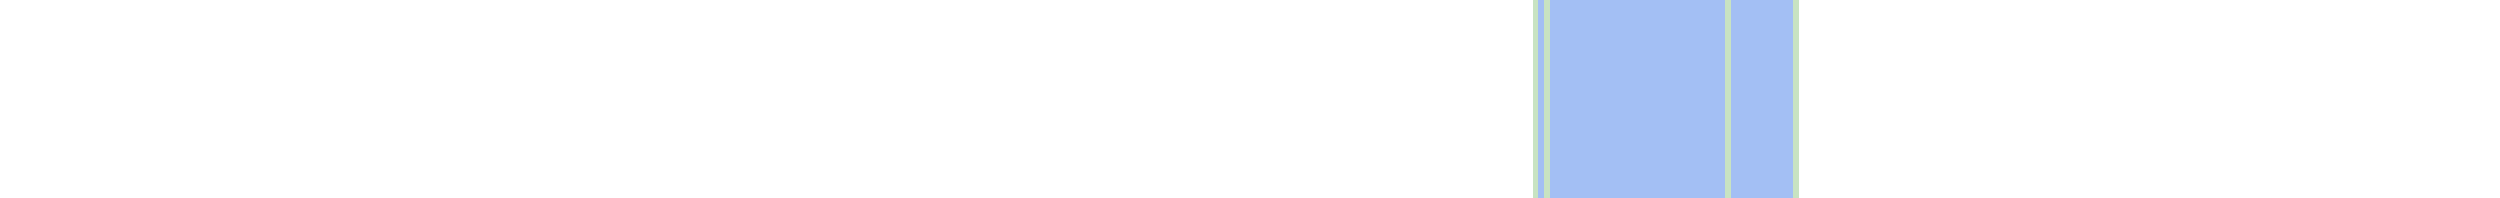
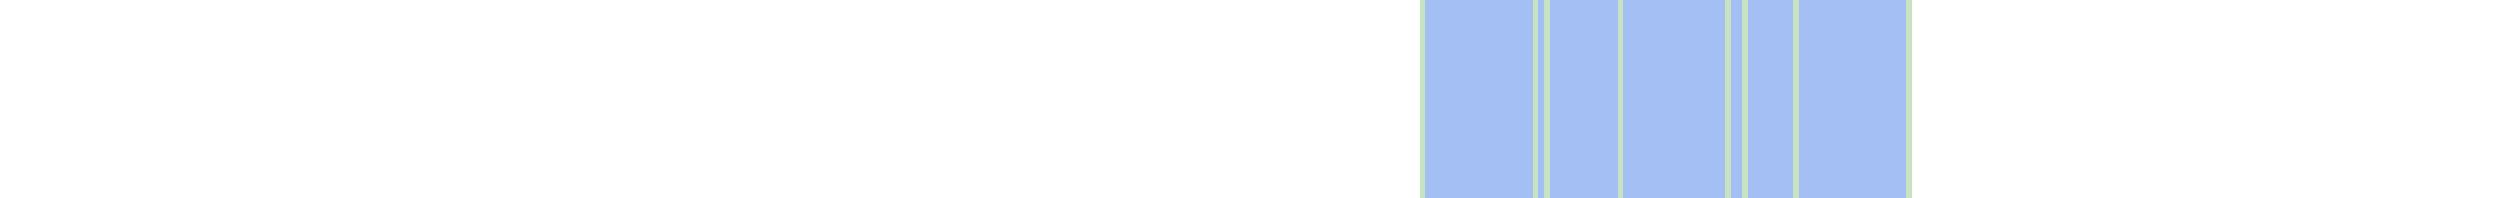
<svg xmlns="http://www.w3.org/2000/svg" viewBox="0 0 442 35" shape-rendering="crispEdges">
-   <rect y="0" x="271" width="47" height="35" fill="#a3bff4" />
+   <rect y="0" x="251" width="87" height="35" fill="#a3bff4" />
+   <rect y="0" x="251" width="1" height="35" fill="#c8e3c2" />
  <rect y="0" x="271" width="1" height="35" fill="#c8e3c2" />
  <rect y="0" x="273" width="1" height="35" fill="#c8e3c2" />
+   <rect y="0" x="286" width="1" height="35" fill="#c8e3c2" />
  <rect y="0" x="305" width="1" height="35" fill="#c8e3c2" />
+   <rect y="0" x="308" width="1" height="35" fill="#c8e3c2" />
  <rect y="0" x="317" width="1" height="35" fill="#c8e3c2" />
+   <rect y="0" x="337" width="1" height="35" fill="#c8e3c2" />
</svg>
